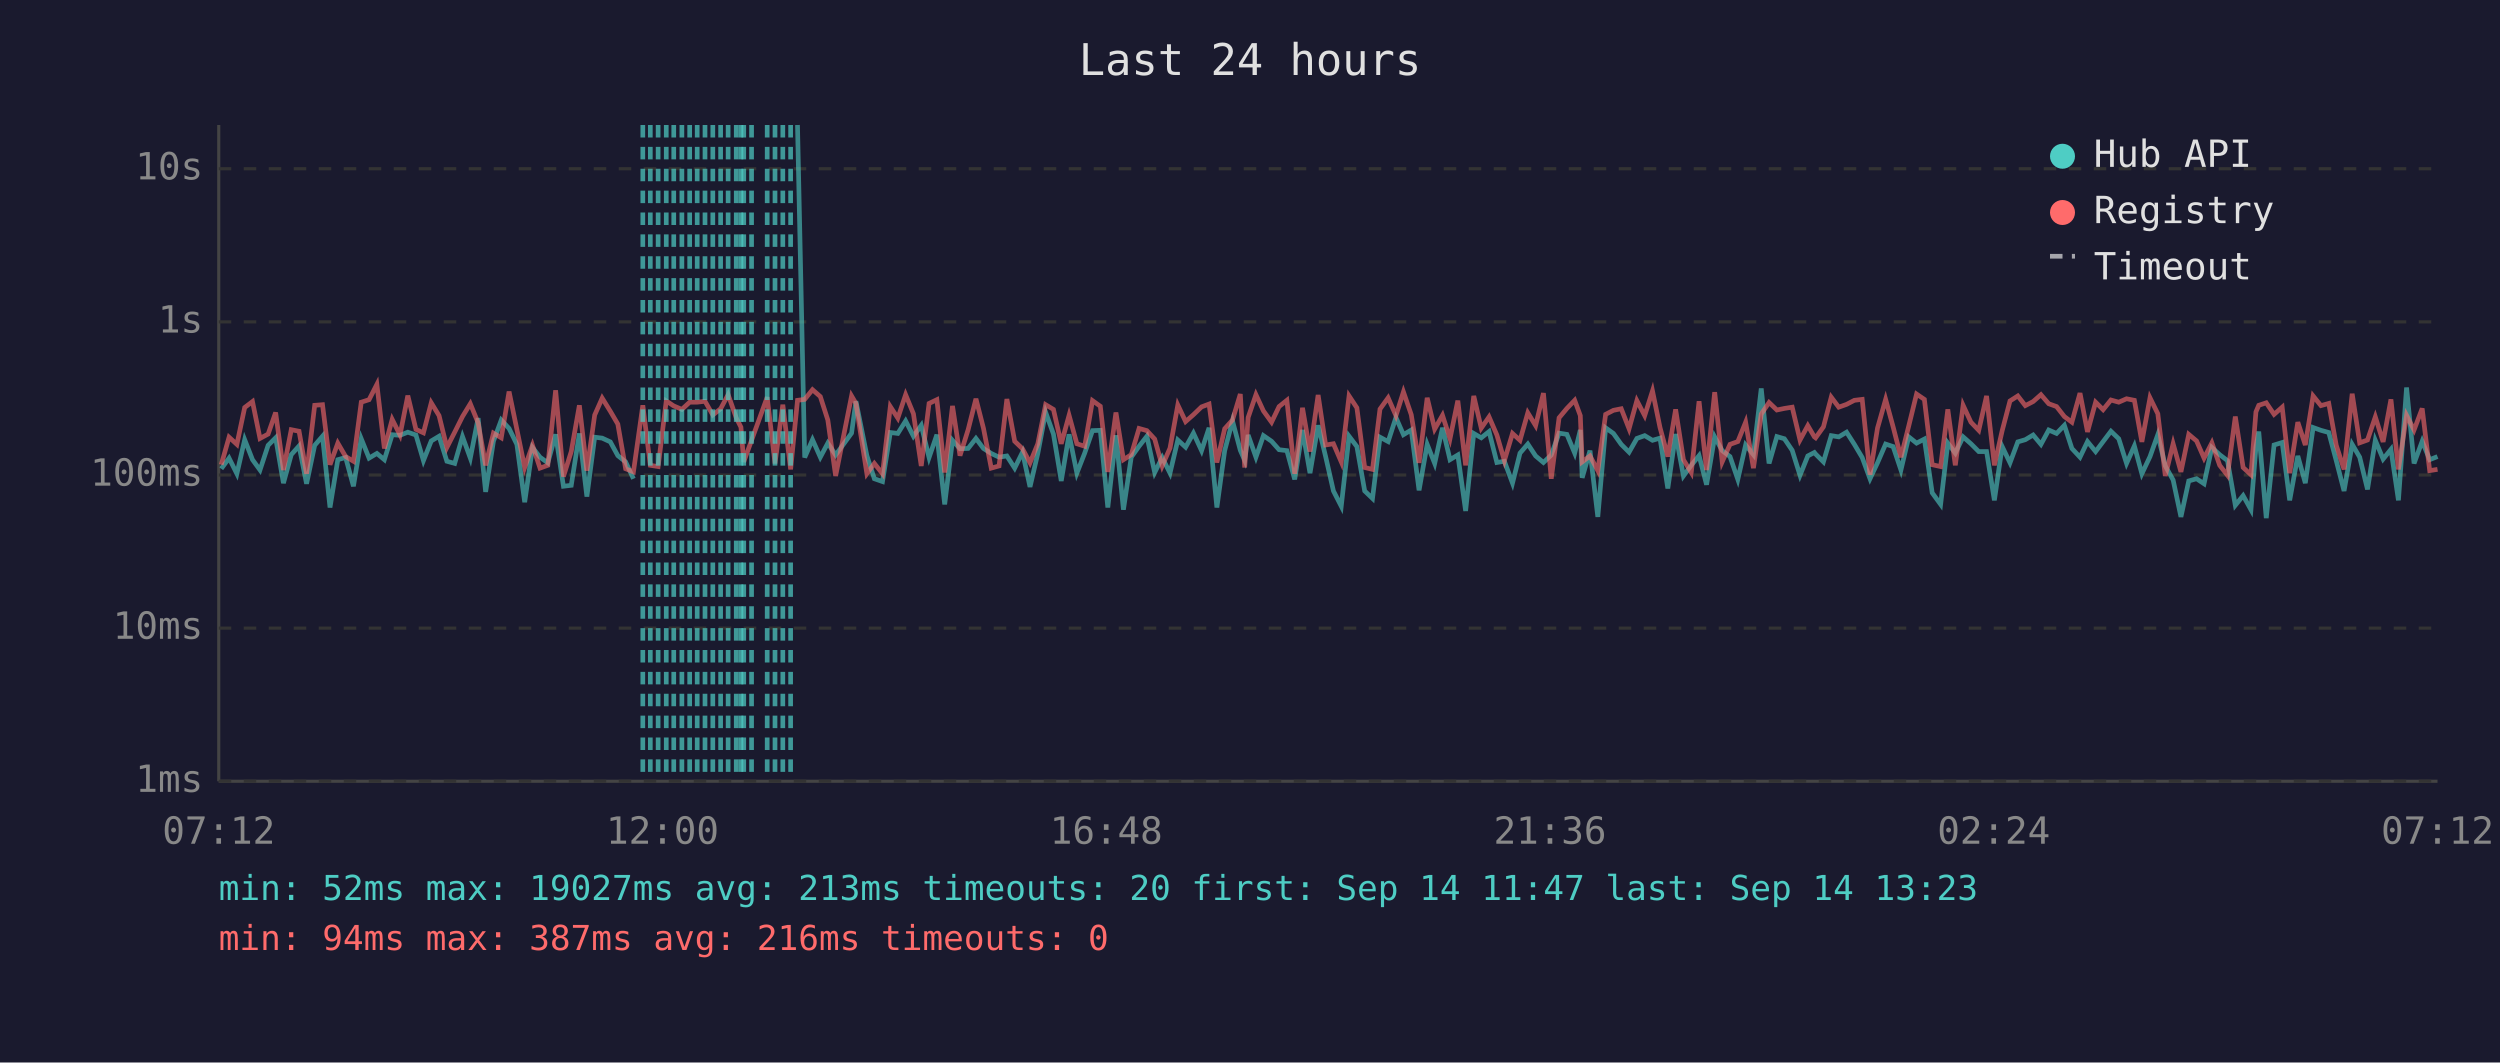
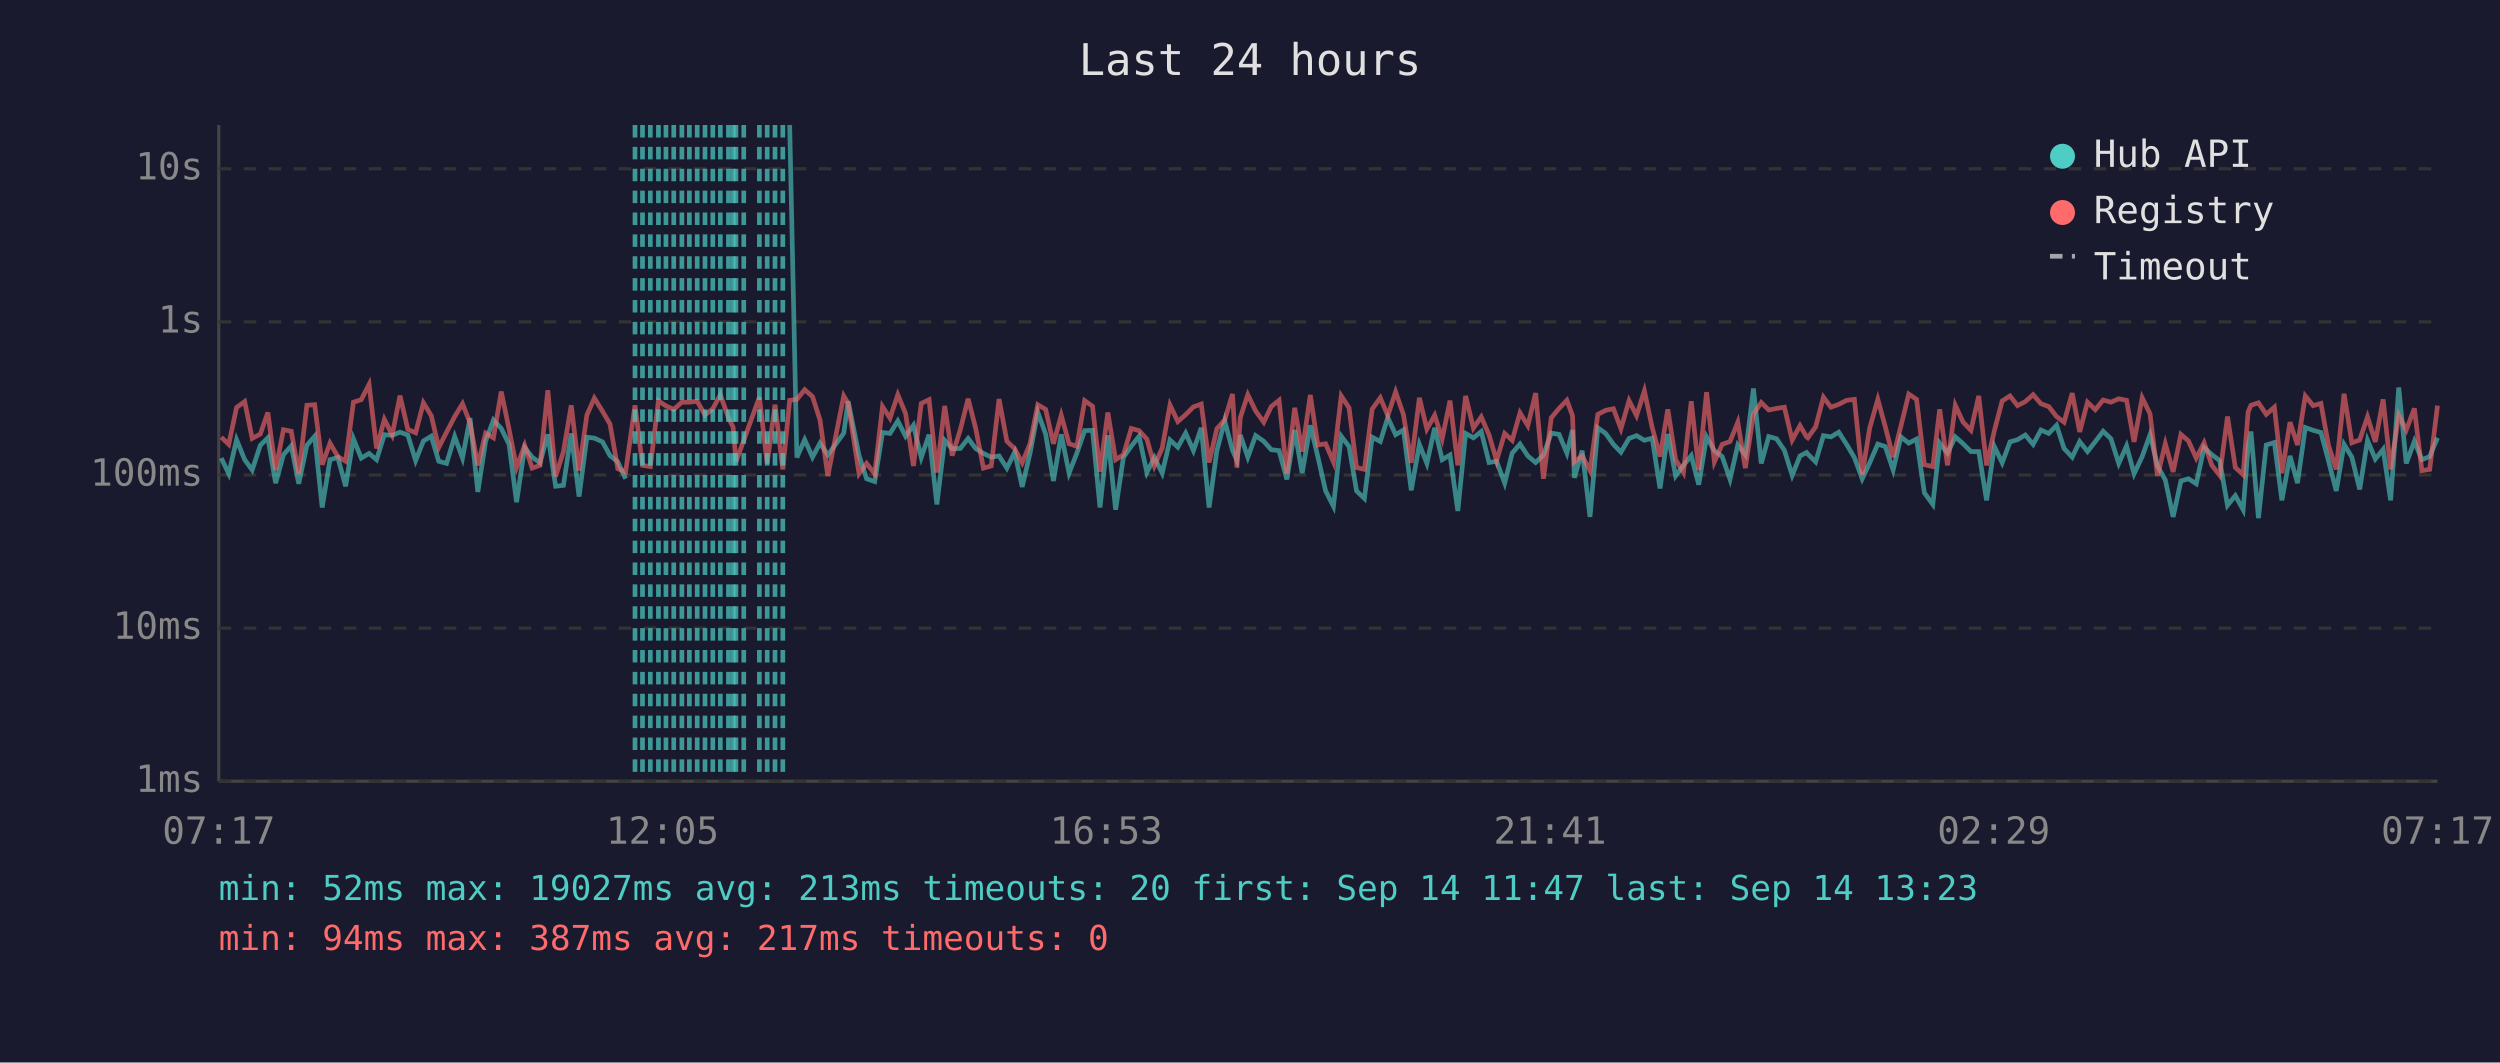
<svg xmlns="http://www.w3.org/2000/svg" viewBox="0 0 800 340" font-family="monospace" font-size="12">
  <rect width="800" height="340" fill="#1a1a2e" />
  <text x="400" y="24" fill="#e0e0e0" font-size="14" text-anchor="middle">Last 24 hours</text>
  <line x1="70" y1="40" x2="70" y2="250" stroke="#444" stroke-width="1" />
  <line x1="70" y1="250" x2="780" y2="250" stroke="#444" stroke-width="1" />
  <line x1="70" y1="250" x2="780" y2="250" stroke="#333" stroke-width="1" stroke-dasharray="4" />
  <text x="65" y="250" fill="#888" text-anchor="end" dominant-baseline="middle">1ms</text>
  <line x1="70" y1="201" x2="780" y2="201" stroke="#333" stroke-width="1" stroke-dasharray="4" />
  <text x="65" y="201" fill="#888" text-anchor="end" dominant-baseline="middle">10ms</text>
  <line x1="70" y1="152" x2="780" y2="152" stroke="#333" stroke-width="1" stroke-dasharray="4" />
  <text x="65" y="152" fill="#888" text-anchor="end" dominant-baseline="middle">100ms</text>
  <line x1="70" y1="103" x2="780" y2="103" stroke="#333" stroke-width="1" stroke-dasharray="4" />
  <text x="65" y="103" fill="#888" text-anchor="end" dominant-baseline="middle">1s</text>
  <line x1="70" y1="54" x2="780" y2="54" stroke="#333" stroke-width="1" stroke-dasharray="4" />
  <text x="65" y="54" fill="#888" text-anchor="end" dominant-baseline="middle">10s</text>
-   <text x="70" y="270" fill="#888" text-anchor="middle">07:12</text>
-   <text x="212" y="270" fill="#888" text-anchor="middle">12:00</text>
-   <text x="354" y="270" fill="#888" text-anchor="middle">16:48</text>
-   <text x="496" y="270" fill="#888" text-anchor="middle">21:36</text>
-   <text x="638" y="270" fill="#888" text-anchor="middle">02:24</text>
-   <text x="780" y="270" fill="#888" text-anchor="middle">07:12</text>
-   <polyline points="70.8,150.0 73.3,146.6 75.8,151.6 78.3,140.7 80.8,147.1 83.2,150.4 85.8,142.5 88.2,140.1 90.7,154.6 93.2,145.5 95.7,142.7 98.1,154.8 100.7,142.5 103.2,139.6 105.6,162.4 108.1,147.1 110.6,146.4 113.1,155.6 115.6,140.4 118.1,146.6 120.6,145.1 123.0,147.1 125.5,139.1 128.0,139.3 130.5,138.3 133.1,139.2 135.5,147.4 138.0,141.1 140.5,139.6 143.0,147.6 145.5,148.3 148.0,139.7 150.5,146.6 153.0,133.8 155.4,157.4 157.9,141.2 160.4,134.4 162.9,137.1 165.4,142.2 167.9,160.7 170.4,143.2 172.8,146.3 175.3,148.1 177.8,139.0 180.3,155.6 182.8,155.3 185.4,138.7 187.8,158.9 190.3,139.9 192.7,140.2 195.3,141.4 197.7,145.8 200.2,147.8 202.7,153.2" fill="none" stroke="#4ecdc4" stroke-width="1.5" opacity="0.6" />
-   <polyline points="255.2,40.0 257.5,146.4 260.0,140.7 262.5,146.3 264.9,141.8 267.4,145.6 272.5,138.6 273.9,128.4 277.4,145.8 279.8,153.2 282.4,154.1 284.9,138.4 287.3,138.7 289.8,134.7 292.3,139.6 294.8,136.1 297.3,146.4 299.8,139.1 302.3,161.4 304.8,140.9 307.2,143.6 309.8,143.5 312.3,140.3 314.7,143.5 317.2,145.1 319.7,146.3 322.2,145.9 324.7,149.8 327.2,144.7 329.6,155.8 332.1,145.1 334.6,131.9 337.1,138.9 339.6,153.9 342.1,139.0 344.6,151.4 347.1,145.0 349.6,137.8 352.1,137.7 354.5,162.4 357.1,139.3 359.5,163.1 362.0,146.3 364.5,142.8 367.0,139.6 369.5,151.2 371.9,146.4 374.4,151.4 376.9,140.8 379.4,143.1 381.9,138.6 384.5,144.2 386.9,136.9 389.4,162.4 391.9,144.2 394.4,134.7 396.9,144.1 398.3,147.3 399.4,139.2 401.9,146.3 404.3,139.4 406.9,141.2 409.3,143.9 411.8,144.2 414.3,153.4 416.8,137.6 419.2,151.4 421.8,136.1 424.2,146.1 426.7,157.1 429.2,162.0 431.7,139.6 434.2,142.9 436.7,157.1 439.2,159.5 441.6,139.9 444.2,141.3 446.7,133.6 449.1,139.1 451.6,137.6 454.1,156.9 456.7,142.2 459.1,148.3 461.6,136.9 464.0,147.1 466.5,145.6 469.0,163.5 471.6,138.7 474.0,140.1 476.5,138.1 479.0,148.0 481.4,147.6 484.0,154.6 486.4,145.0 488.9,142.1 491.4,145.9 493.9,148.0 496.4,145.6 498.9,138.6 501.4,139.0 503.9,145.0 505.7,137.6 506.3,152.9 508.8,144.2 511.3,165.4 513.8,136.9 516.3,138.7 518.8,142.2 521.3,144.7 523.8,140.3 526.3,139.4 528.8,140.9 531.2,140.2 533.7,156.3 536.2,138.9 538.7,152.3 541.2,148.9 543.7,145.8 546.1,155.1 548.7,139.8 551.1,144.2 553.6,146.1 556.1,153.4 558.6,142.4 561.1,145.5 563.6,124.3 566.1,148.3 568.6,139.7 571.0,140.4 573.5,144.1 576.0,152.1 578.5,145.9 580.6,144.8 581.0,145.3 583.5,147.8 586.0,139.4 588.4,139.8 590.9,138.3 593.4,142.2 595.9,146.4 598.4,153.2 600.8,148.1 603.4,142.1 605.8,142.9 608.3,150.4 610.8,139.8 613.3,141.8 615.8,140.5 618.3,157.7 621.0,161.4 623.3,141.8 625.7,145.0 628.2,139.8 630.7,142.0 633.2,144.5 635.7,144.5 638.2,160.1 640.7,142.9 643.2,148.1 645.7,141.4 648.1,140.7 650.6,139.2 653.1,142.2 655.6,137.6 658.1,138.7 660.6,136.1 663.0,143.5 665.6,146.3 668.0,141.3 670.6,144.5 673.0,141.3 675.5,138.0 678.0,140.4 680.5,148.3 683.0,142.7 685.4,151.6 688.0,146.1 690.5,139.1 692.9,149.1 695.4,153.6 697.9,165.4 700.4,153.9 702.9,153.2 705.3,154.8 707.8,143.2 710.3,145.5 712.8,147.4 715.3,161.7 717.8,158.6 720.3,163.1 721.9,143.1 722.8,138.1 725.2,165.8 727.7,142.4 730.3,141.6 732.7,160.1 735.3,145.9 737.7,154.6 740.2,136.8 742.7,137.7 745.2,138.4 747.6,147.4 750.1,157.1 752.7,142.2 755.1,146.3 757.6,156.6 760.1,140.9 762.6,146.9 765.1,143.8 767.5,160.1 770.1,124.0 772.5,148.3 775.1,141.2 777.5,147.1 780.0,146.1" fill="none" stroke="#4ecdc4" stroke-width="1.5" opacity="0.6" />
-   <polyline points="70.8,148.7 73.3,139.9 75.8,142.2 78.3,130.4 80.8,128.5 83.2,140.3 85.8,138.9 88.2,132.0 90.7,150.4 93.2,137.5 95.7,138.0 98.1,151.6 100.7,129.7 103.2,129.5 105.6,148.7 108.1,141.8 110.6,146.1 113.1,147.6 115.6,128.7 118.1,127.9 120.6,123.0 123.0,143.5 125.5,134.2 128.0,139.2 130.5,126.6 133.1,137.4 135.5,138.5 138.0,128.9 140.5,133.0 143.0,143.2 145.5,138.3 148.0,133.3 150.5,129.2 153.0,135.3 155.4,148.9 157.9,138.6 160.4,140.1 162.9,125.3 165.4,137.4 167.9,149.6 170.4,142.5 172.8,149.8 175.3,148.9 177.8,124.9 180.3,152.5 182.8,144.5 185.4,129.7 187.8,150.6 190.3,132.8 192.7,127.4 195.3,131.6 197.7,135.7 200.2,150.0 202.7,151.0 205.7,129.7 208.1,148.9 210.6,149.3 213.2,128.3 215.6,129.9 218.2,131.0 220.7,128.7 223.1,128.7 225.6,128.4 228.1,132.8 230.6,130.8 233.0,126.3 235.6,133.7 237.1,136.7 238.0,147.8 240.5,140.9 245.5,127.1 248.0,148.3 250.5,129.5 253.0,150.2 255.2,128.1 257.5,127.8 260.0,124.7 262.5,126.9 264.9,134.4 267.4,152.3 272.5,126.7 273.9,129.1 277.4,151.6 279.8,148.3 282.4,151.6 284.9,130.1 287.3,133.8 289.8,126.3 292.3,132.4 294.8,149.1 297.3,129.1 299.8,127.9 302.3,151.2 304.8,129.9 307.2,145.8 309.8,137.5 312.3,127.6 314.7,137.0 317.2,149.8 319.7,149.1 322.2,127.7 324.7,141.2 327.2,143.6 329.6,148.1 332.1,142.0 334.6,129.5 337.1,131.0 339.6,142.0 342.1,132.9 344.6,142.0 347.1,142.8 349.6,128.2 352.1,130.0 354.5,151.0 357.1,132.0 359.5,147.1 362.0,145.5 364.5,137.1 367.0,137.8 369.5,140.5 371.9,149.1 374.4,143.4 376.9,129.6 379.4,134.9 381.9,132.7 384.5,130.2 386.9,129.3 389.4,148.0 391.9,137.2 394.4,134.4 396.9,126.1 398.3,149.6 399.4,133.6 401.9,126.3 404.3,131.5 406.9,135.1 409.3,130.1 411.8,128.1 414.3,151.6 416.8,130.5 419.2,144.5 421.8,126.4 424.2,142.4 426.7,142.0 429.2,147.8 431.7,126.7 434.2,130.5 436.7,149.6 439.2,150.2 441.6,130.9 444.2,127.3 446.7,133.0 449.1,125.4 451.6,132.7 454.1,148.1 456.7,127.3 459.1,137.3 461.6,132.9 464.0,140.4 466.5,128.2 469.0,148.9 471.6,126.7 474.0,137.0 476.5,133.4 479.0,139.2 481.4,147.4 484.0,138.7 486.4,140.9 488.9,132.1 491.4,136.2 493.9,125.8 496.4,153.2 498.9,133.7 501.4,130.7 503.9,128.1 505.7,133.0 506.3,147.8 508.8,145.9 511.3,150.6 513.8,132.6 516.3,131.3 518.8,130.8 521.3,137.2 523.8,128.2 526.3,133.0 528.8,125.1 531.2,136.8 533.7,146.1 536.2,131.0 538.7,147.1 541.2,151.2 543.7,128.4 546.1,150.4 548.7,125.5 551.1,147.8 553.6,142.2 556.1,141.3 558.6,135.1 561.1,149.8 563.6,132.5 566.1,128.8 568.6,131.2 571.0,130.7 573.5,130.3 576.0,140.8 578.5,136.2 580.6,139.8 581.0,140.1 583.5,136.6 586.0,127.1 588.4,130.3 590.9,129.4 593.4,128.1 595.9,127.8 598.4,151.9 600.8,137.0 603.4,127.8 605.8,136.6 608.3,146.3 610.8,136.3 613.3,126.1 615.8,127.8 618.3,148.7 621.0,149.3 623.3,131.0 625.7,148.9 628.2,129.7 630.7,135.1 633.2,137.7 635.7,126.7 638.2,148.9 640.7,137.8 643.2,128.3 645.7,126.7 648.1,129.8 650.6,128.5 653.1,126.3 655.6,129.2 658.1,130.1 660.6,133.3 663.0,135.1 665.6,125.8 668.0,138.2 670.6,128.7 673.0,131.1 675.5,128.0 678.0,128.7 680.5,127.6 683.0,128.1 685.4,141.4 688.0,127.3 690.5,132.4 692.9,152.3 695.4,142.0 697.9,151.0 700.4,139.0 702.9,141.1 705.3,146.6 707.8,141.7 710.3,148.9 712.8,152.1 715.3,133.3 717.8,149.6 720.3,151.9 721.9,131.8 722.8,129.7 725.2,128.9 727.7,132.6 730.3,130.3 732.7,151.4 735.3,135.1 737.7,142.4 740.2,126.7 742.7,129.8 745.2,129.1 747.6,142.5 750.1,150.2 752.7,126.0 755.1,141.7 757.6,140.8 760.1,133.4 762.6,141.4 765.1,127.8 767.5,150.2 770.1,132.9 772.5,137.6 775.1,130.7 777.5,150.6 780.0,150.2" fill="none" stroke="#ff6b6b" stroke-width="1.5" opacity="0.6" />
-   <line x1="205.7" y1="40" x2="205.7" y2="250" stroke="#4ecdc4" stroke-width="1.5" stroke-dasharray="4,3" opacity="0.7" />
+   <text x="70" y="270" fill="#888" text-anchor="middle">07:17</text>
+   <text x="212" y="270" fill="#888" text-anchor="middle">12:05</text>
+   <text x="354" y="270" fill="#888" text-anchor="middle">16:53</text>
+   <text x="496" y="270" fill="#888" text-anchor="middle">21:41</text>
+   <text x="638" y="270" fill="#888" text-anchor="middle">02:29</text>
+   <text x="780" y="270" fill="#888" text-anchor="middle">07:17</text>
+   <polyline points="70.8,146.6 73.2,151.6 75.7,140.7 78.3,147.1 80.7,150.4 83.3,142.5 85.7,140.1 88.2,154.6 90.7,145.5 93.2,142.7 95.6,154.8 98.2,142.5 100.7,139.6 103.1,162.4 105.6,147.1 108.1,146.4 110.6,155.6 113.1,140.4 115.6,146.6 118.1,145.1 120.5,147.1 123.0,139.1 125.5,139.3 128.0,138.3 130.5,139.2 133.0,147.4 135.5,141.1 138.0,139.6 140.4,147.6 142.9,148.3 145.5,139.7 148.0,146.6 150.4,133.8 152.9,157.4 155.4,141.2 157.9,134.4 160.4,137.1 162.9,142.2 165.3,160.7 167.9,143.2 170.3,146.3 172.8,148.1 175.3,139.0 177.8,155.6 180.3,155.3 182.8,138.7 185.3,158.9 187.8,139.9 190.2,140.2 192.8,141.4 195.2,145.8 197.7,147.8 200.2,153.2" fill="none" stroke="#4ecdc4" stroke-width="1.5" opacity="0.6" />
+   <polyline points="252.7,40.0 255.0,146.4 257.5,140.7 260.0,146.3 262.4,141.8 264.9,145.6 270.0,138.6 271.4,128.4 274.9,145.8 277.3,153.2 279.9,154.1 282.4,138.4 284.8,138.7 287.3,134.7 289.8,139.6 292.3,136.1 294.8,146.4 297.3,139.1 299.8,161.4 302.3,140.9 304.7,143.6 307.3,143.5 309.8,140.3 312.2,143.5 314.7,145.1 317.2,146.3 319.7,145.9 322.2,149.8 324.7,144.7 327.1,155.8 329.6,145.1 332.1,131.9 334.6,138.9 337.1,153.9 339.6,139.0 342.1,151.4 344.6,145.0 347.1,137.8 349.6,137.7 352.0,162.4 354.5,139.3 357.0,163.1 359.5,146.3 362.0,142.8 364.5,139.6 367.0,151.2 369.4,146.4 371.9,151.4 374.4,140.8 376.9,143.1 379.4,138.6 381.9,144.2 384.4,136.9 386.9,162.4 389.4,144.2 391.9,134.7 394.4,144.1 395.8,147.3 396.9,139.2 399.3,146.3 401.8,139.4 404.4,141.2 406.8,143.9 409.3,144.2 411.8,153.4 414.3,137.6 416.7,151.4 419.3,136.1 421.7,146.1 424.2,157.1 426.7,162.0 429.2,139.6 431.7,142.9 434.1,157.1 436.6,159.5 439.1,139.9 441.7,141.3 444.1,133.6 446.6,139.1 449.1,137.6 451.6,156.9 454.2,142.2 456.6,148.3 459.1,136.9 461.5,147.1 464.0,145.6 466.5,163.5 469.0,138.7 471.5,140.1 474.0,138.1 476.5,148.0 478.9,147.6 481.5,154.6 483.9,145.0 486.4,142.1 488.9,145.9 491.4,148.0 493.9,145.6 496.4,138.6 498.9,139.0 501.4,145.0 503.2,137.6 503.8,152.9 506.3,144.2 508.8,165.4 511.3,136.9 513.8,138.7 516.3,142.2 518.7,144.7 521.3,140.3 523.7,139.4 526.2,140.9 528.7,140.2 531.2,156.3 533.7,138.9 536.2,152.3 538.7,148.9 541.2,145.8 543.6,155.1 546.1,139.8 548.6,144.2 551.1,146.1 553.6,153.4 556.1,142.4 558.5,145.5 561.1,124.3 563.6,148.3 566.0,139.7 568.5,140.4 571.0,144.1 573.5,152.1 576.0,145.9 578.1,144.8 578.5,145.3 581.0,147.8 583.5,139.4 585.9,139.8 588.4,138.3 590.9,142.2 593.4,146.4 595.9,153.2 598.3,148.1 600.9,142.1 603.3,142.9 605.8,150.4 608.3,139.8 610.8,141.8 613.3,140.5 615.8,157.7 618.5,161.4 620.7,141.8 623.2,145.0 625.7,139.8 628.2,142.0 630.7,144.5 633.2,144.5 635.7,160.1 638.2,142.9 640.7,148.1 643.2,141.4 645.6,140.7 648.1,139.2 650.6,142.2 653.1,137.6 655.6,138.7 658.1,136.1 660.5,143.5 663.1,146.3 665.5,141.3 668.0,144.5 670.5,141.3 673.0,138.0 675.5,140.4 678.0,148.3 680.5,142.7 682.9,151.6 685.5,146.1 688.0,139.1 690.4,149.1 692.9,153.6 695.4,165.4 697.9,153.9 700.3,153.2 702.8,154.8 705.3,143.2 707.8,145.5 710.3,147.4 712.8,161.7 715.3,158.6 717.8,163.1 719.4,143.1 720.3,138.1 722.7,165.8 725.2,142.4 727.8,141.6 730.2,160.1 732.8,145.9 735.2,154.6 737.7,136.8 740.2,137.7 742.7,138.4 745.1,147.4 747.6,157.1 750.1,142.2 752.6,146.3 755.1,156.6 757.6,140.9 760.1,146.9 762.6,143.8 765.0,160.1 767.6,124.0 770.0,148.3 772.6,141.2 775.0,147.1 777.5,146.1 780.0,140.1" fill="none" stroke="#4ecdc4" stroke-width="1.5" opacity="0.6" />
+   <polyline points="70.8,139.9 73.2,142.2 75.7,130.4 78.3,128.5 80.7,140.3 83.3,138.9 85.7,132.0 88.2,150.4 90.7,137.5 93.2,138.0 95.6,151.6 98.2,129.7 100.7,129.5 103.1,148.7 105.6,141.8 108.1,146.1 110.6,147.6 113.1,128.7 115.6,127.9 118.1,123.0 120.5,143.5 123.0,134.2 125.5,139.2 128.0,126.6 130.5,137.4 133.0,138.5 135.5,128.9 138.0,133.0 140.4,143.2 142.9,138.3 145.5,133.3 148.0,129.2 150.4,135.3 152.9,148.9 155.4,138.6 157.9,140.1 160.4,125.3 162.9,137.4 165.3,149.6 167.9,142.5 170.3,149.8 172.8,148.9 175.3,124.9 177.8,152.5 180.3,144.5 182.8,129.7 185.3,150.6 187.8,132.8 190.2,127.4 192.8,131.6 195.2,135.7 197.7,150.0 200.2,151.0 203.2,129.7 205.6,148.9 208.1,149.3 210.7,128.3 213.1,129.9 215.6,131.0 218.2,128.7 220.6,128.7 223.1,128.4 225.6,132.8 228.1,130.8 230.5,126.3 233.1,133.7 234.6,136.7 235.5,147.8 238.0,140.9 243.0,127.1 245.5,148.3 248.0,129.5 250.5,150.2 252.7,128.1 255.0,127.8 257.5,124.7 260.0,126.9 262.4,134.4 264.9,152.3 270.0,126.7 271.4,129.1 274.9,151.6 277.3,148.3 279.9,151.6 282.4,130.1 284.8,133.8 287.3,126.3 289.8,132.4 292.3,149.1 294.8,129.1 297.3,127.9 299.8,151.2 302.3,129.9 304.7,145.8 307.3,137.5 309.8,127.6 312.2,137.0 314.7,149.8 317.2,149.1 319.7,127.7 322.2,141.2 324.7,143.6 327.1,148.1 329.6,142.0 332.1,129.5 334.6,131.0 337.1,142.0 339.6,132.9 342.1,142.0 344.6,142.8 347.1,128.2 349.6,130.0 352.0,151.0 354.5,132.0 357.0,147.1 359.5,145.5 362.0,137.1 364.5,137.8 367.0,140.5 369.4,149.1 371.9,143.4 374.4,129.6 376.9,134.9 379.4,132.7 381.9,130.2 384.4,129.3 386.9,148.0 389.4,137.2 391.9,134.4 394.4,126.1 395.8,149.6 396.9,133.6 399.3,126.3 401.8,131.5 404.4,135.1 406.8,130.1 409.3,128.1 411.8,151.6 414.3,130.5 416.7,144.5 419.3,126.4 421.7,142.4 424.2,142.0 426.7,147.8 429.2,126.7 431.7,130.5 434.1,149.6 436.6,150.2 439.1,130.9 441.7,127.3 444.1,133.0 446.6,125.4 449.1,132.7 451.6,148.1 454.2,127.3 456.6,137.3 459.1,132.9 461.5,140.4 464.0,128.2 466.5,148.9 469.0,126.7 471.5,137.0 474.0,133.4 476.5,139.2 478.9,147.4 481.5,138.7 483.9,140.9 486.4,132.1 488.9,136.2 491.4,125.8 493.9,153.2 496.4,133.7 498.9,130.7 501.4,128.1 503.2,133.0 503.8,147.8 506.3,145.9 508.8,150.6 511.3,132.6 513.8,131.3 516.3,130.8 518.7,137.2 521.3,128.2 523.7,133.0 526.2,125.1 528.7,136.8 531.2,146.1 533.7,131.0 536.2,147.1 538.7,151.2 541.2,128.4 543.6,150.4 546.1,125.5 548.6,147.8 551.1,142.2 553.6,141.3 556.1,135.1 558.5,149.8 561.1,132.5 563.6,128.8 566.0,131.2 568.5,130.7 571.0,130.3 573.5,140.8 576.0,136.2 578.1,139.8 578.5,140.1 581.0,136.6 583.5,127.1 585.9,130.3 588.4,129.4 590.9,128.1 593.4,127.8 595.9,151.9 598.3,137.0 600.9,127.8 603.3,136.6 605.8,146.3 608.3,136.3 610.8,126.1 613.3,127.8 615.8,148.7 618.5,149.3 620.7,131.0 623.2,148.9 625.7,129.7 628.2,135.1 630.7,137.7 633.2,126.7 635.7,148.9 638.2,137.8 640.7,128.3 643.2,126.7 645.6,129.8 648.1,128.5 650.6,126.3 653.1,129.2 655.6,130.1 658.1,133.3 660.5,135.1 663.1,125.8 665.5,138.2 668.0,128.7 670.5,131.1 673.0,128.0 675.5,128.7 678.0,127.6 680.5,128.1 682.9,141.4 685.5,127.3 688.0,132.4 690.4,152.3 692.9,142.0 695.4,151.0 697.9,139.0 700.3,141.1 702.8,146.6 705.3,141.7 707.8,148.9 710.3,152.1 712.8,133.3 715.3,149.6 717.8,151.9 719.4,131.8 720.3,129.7 722.7,128.9 725.2,132.6 727.8,130.3 730.2,151.4 732.8,135.1 735.2,142.4 737.7,126.7 740.2,129.8 742.7,129.1 745.1,142.5 747.6,150.2 750.1,126.0 752.6,141.7 755.1,140.8 757.6,133.4 760.1,141.4 762.6,127.8 765.0,150.2 767.6,132.9 770.0,137.6 772.6,130.7 775.0,150.6 777.5,150.2 780.0,129.8" fill="none" stroke="#ff6b6b" stroke-width="1.5" opacity="0.6" />
+   <line x1="203.2" y1="40" x2="203.2" y2="250" stroke="#4ecdc4" stroke-width="1.5" stroke-dasharray="4,3" opacity="0.7" />
+   <line x1="205.6" y1="40" x2="205.6" y2="250" stroke="#4ecdc4" stroke-width="1.5" stroke-dasharray="4,3" opacity="0.7" />
  <line x1="208.1" y1="40" x2="208.1" y2="250" stroke="#4ecdc4" stroke-width="1.5" stroke-dasharray="4,3" opacity="0.7" />
-   <line x1="210.6" y1="40" x2="210.6" y2="250" stroke="#4ecdc4" stroke-width="1.5" stroke-dasharray="4,3" opacity="0.7" />
-   <line x1="213.2" y1="40" x2="213.2" y2="250" stroke="#4ecdc4" stroke-width="1.5" stroke-dasharray="4,3" opacity="0.7" />
+   <line x1="210.7" y1="40" x2="210.7" y2="250" stroke="#4ecdc4" stroke-width="1.5" stroke-dasharray="4,3" opacity="0.7" />
+   <line x1="213.1" y1="40" x2="213.1" y2="250" stroke="#4ecdc4" stroke-width="1.5" stroke-dasharray="4,3" opacity="0.7" />
  <line x1="215.6" y1="40" x2="215.6" y2="250" stroke="#4ecdc4" stroke-width="1.5" stroke-dasharray="4,3" opacity="0.7" />
  <line x1="218.2" y1="40" x2="218.2" y2="250" stroke="#4ecdc4" stroke-width="1.5" stroke-dasharray="4,3" opacity="0.7" />
-   <line x1="220.7" y1="40" x2="220.7" y2="250" stroke="#4ecdc4" stroke-width="1.5" stroke-dasharray="4,3" opacity="0.7" />
+   <line x1="220.6" y1="40" x2="220.6" y2="250" stroke="#4ecdc4" stroke-width="1.5" stroke-dasharray="4,3" opacity="0.7" />
  <line x1="223.1" y1="40" x2="223.1" y2="250" stroke="#4ecdc4" stroke-width="1.5" stroke-dasharray="4,3" opacity="0.7" />
  <line x1="225.6" y1="40" x2="225.6" y2="250" stroke="#4ecdc4" stroke-width="1.5" stroke-dasharray="4,3" opacity="0.7" />
  <line x1="228.1" y1="40" x2="228.1" y2="250" stroke="#4ecdc4" stroke-width="1.5" stroke-dasharray="4,3" opacity="0.7" />
-   <line x1="230.6" y1="40" x2="230.6" y2="250" stroke="#4ecdc4" stroke-width="1.5" stroke-dasharray="4,3" opacity="0.7" />
-   <line x1="233.0" y1="40" x2="233.0" y2="250" stroke="#4ecdc4" stroke-width="1.5" stroke-dasharray="4,3" opacity="0.7" />
-   <line x1="235.6" y1="40" x2="235.6" y2="250" stroke="#4ecdc4" stroke-width="1.5" stroke-dasharray="4,3" opacity="0.7" />
-   <line x1="237.1" y1="40" x2="237.1" y2="250" stroke="#4ecdc4" stroke-width="1.5" stroke-dasharray="4,3" opacity="0.7" />
+   <line x1="230.5" y1="40" x2="230.5" y2="250" stroke="#4ecdc4" stroke-width="1.5" stroke-dasharray="4,3" opacity="0.7" />
+   <line x1="233.1" y1="40" x2="233.1" y2="250" stroke="#4ecdc4" stroke-width="1.5" stroke-dasharray="4,3" opacity="0.7" />
+   <line x1="234.6" y1="40" x2="234.6" y2="250" stroke="#4ecdc4" stroke-width="1.5" stroke-dasharray="4,3" opacity="0.7" />
+   <line x1="235.5" y1="40" x2="235.5" y2="250" stroke="#4ecdc4" stroke-width="1.5" stroke-dasharray="4,3" opacity="0.7" />
  <line x1="238.0" y1="40" x2="238.0" y2="250" stroke="#4ecdc4" stroke-width="1.5" stroke-dasharray="4,3" opacity="0.7" />
-   <line x1="240.5" y1="40" x2="240.5" y2="250" stroke="#4ecdc4" stroke-width="1.5" stroke-dasharray="4,3" opacity="0.7" />
+   <line x1="243.0" y1="40" x2="243.0" y2="250" stroke="#4ecdc4" stroke-width="1.5" stroke-dasharray="4,3" opacity="0.7" />
  <line x1="245.5" y1="40" x2="245.5" y2="250" stroke="#4ecdc4" stroke-width="1.5" stroke-dasharray="4,3" opacity="0.7" />
  <line x1="248.0" y1="40" x2="248.0" y2="250" stroke="#4ecdc4" stroke-width="1.5" stroke-dasharray="4,3" opacity="0.7" />
  <line x1="250.5" y1="40" x2="250.5" y2="250" stroke="#4ecdc4" stroke-width="1.5" stroke-dasharray="4,3" opacity="0.7" />
-   <line x1="253.0" y1="40" x2="253.0" y2="250" stroke="#4ecdc4" stroke-width="1.5" stroke-dasharray="4,3" opacity="0.7" />
  <circle cx="660" cy="50" r="4" fill="#4ecdc4" />
  <text x="670" y="50" fill="#e0e0e0" dominant-baseline="middle">Hub API</text>
  <circle cx="660" cy="68" r="4" fill="#ff6b6b" />
  <text x="670" y="68" fill="#e0e0e0" dominant-baseline="middle">Registry</text>
  <line x1="656" y1="82" x2="664" y2="82" stroke="#e0e0e0" stroke-width="1.5" stroke-dasharray="4,3" opacity="0.7" />
  <text x="670" y="86" fill="#e0e0e0" dominant-baseline="middle">Timeout</text>
  <text x="70" y="288" fill="#4ecdc4" font-size="11">min: 52ms  max: 19027ms  avg: 213ms  timeouts: 20  first: Sep 14 11:47  last: Sep 14 13:23</text>
-   <text x="70" y="304" fill="#ff6b6b" font-size="11">min: 94ms  max: 387ms  avg: 216ms  timeouts: 0</text>
+   <text x="70" y="304" fill="#ff6b6b" font-size="11">min: 94ms  max: 387ms  avg: 217ms  timeouts: 0</text>
</svg>
